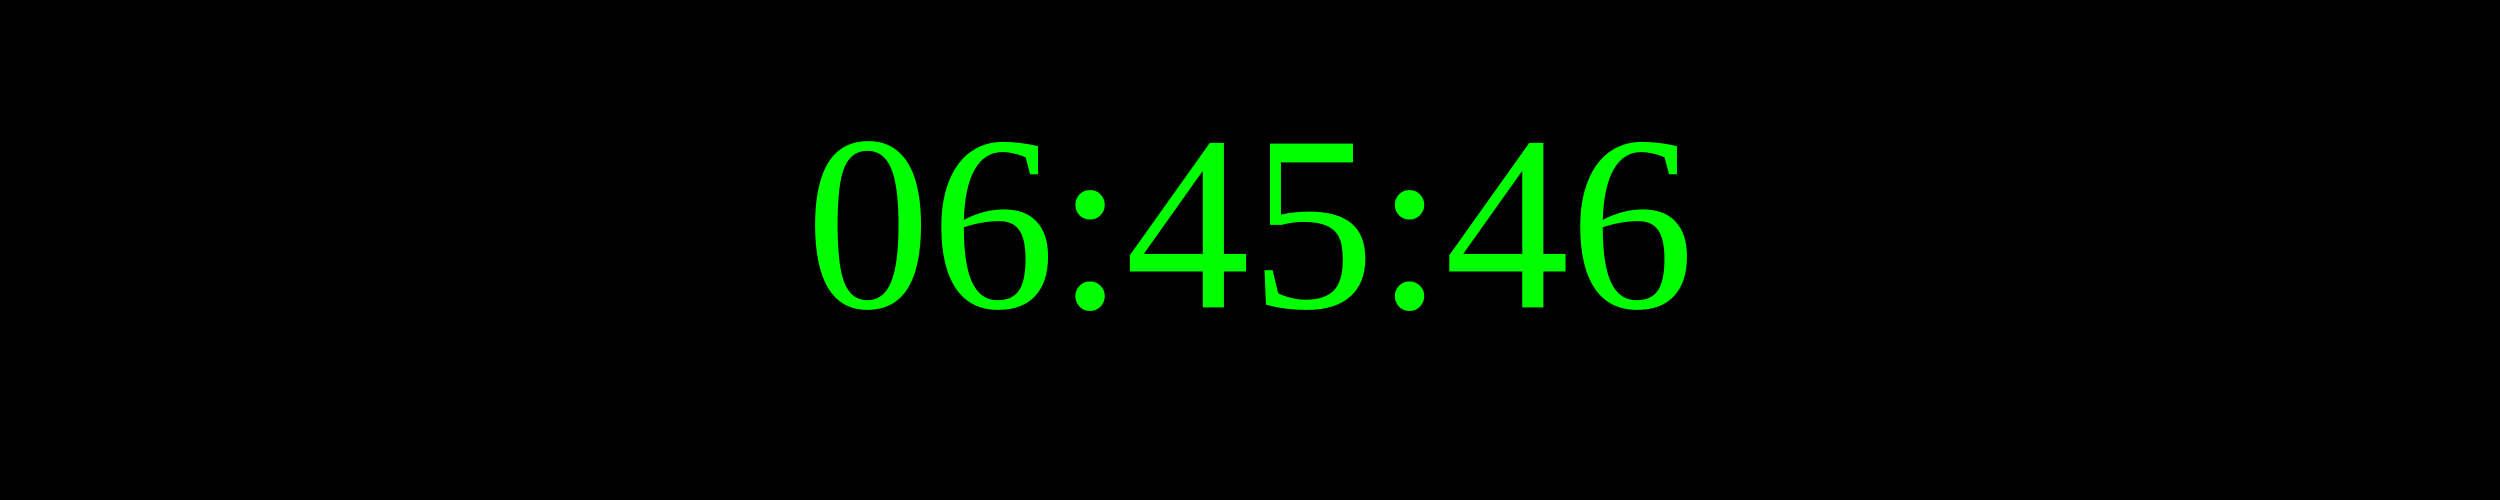
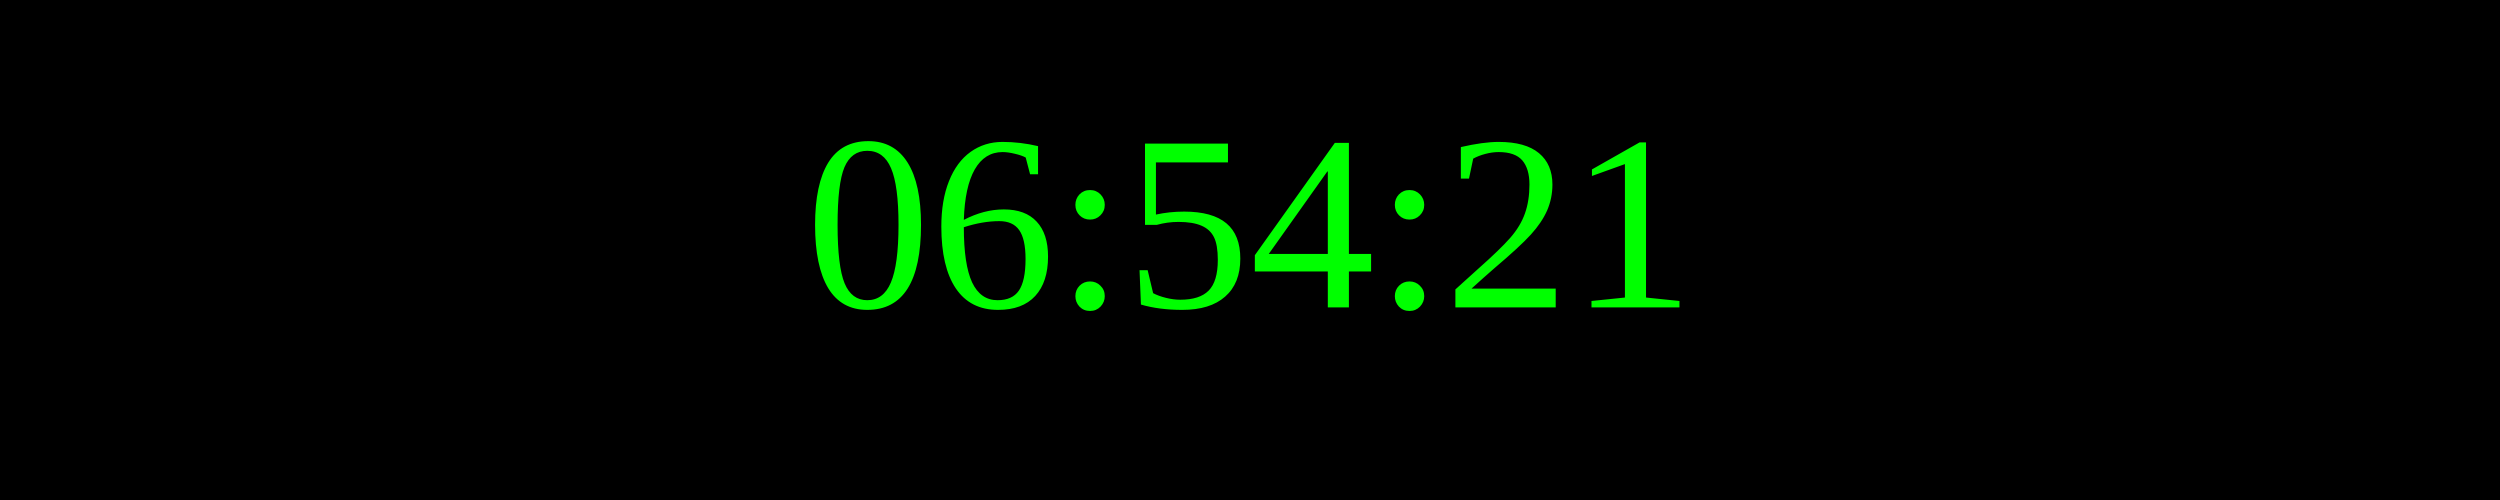
<svg xmlns="http://www.w3.org/2000/svg" width="250" height="50">
  <rect width="100%" height="100%" fill="black" />
  <text x="50%" y="50%" font-size="25" fill="lime" text-anchor="middle" dominant-baseline="middle">
- 06:45:46
+ 06:54:21
</text>
</svg>
